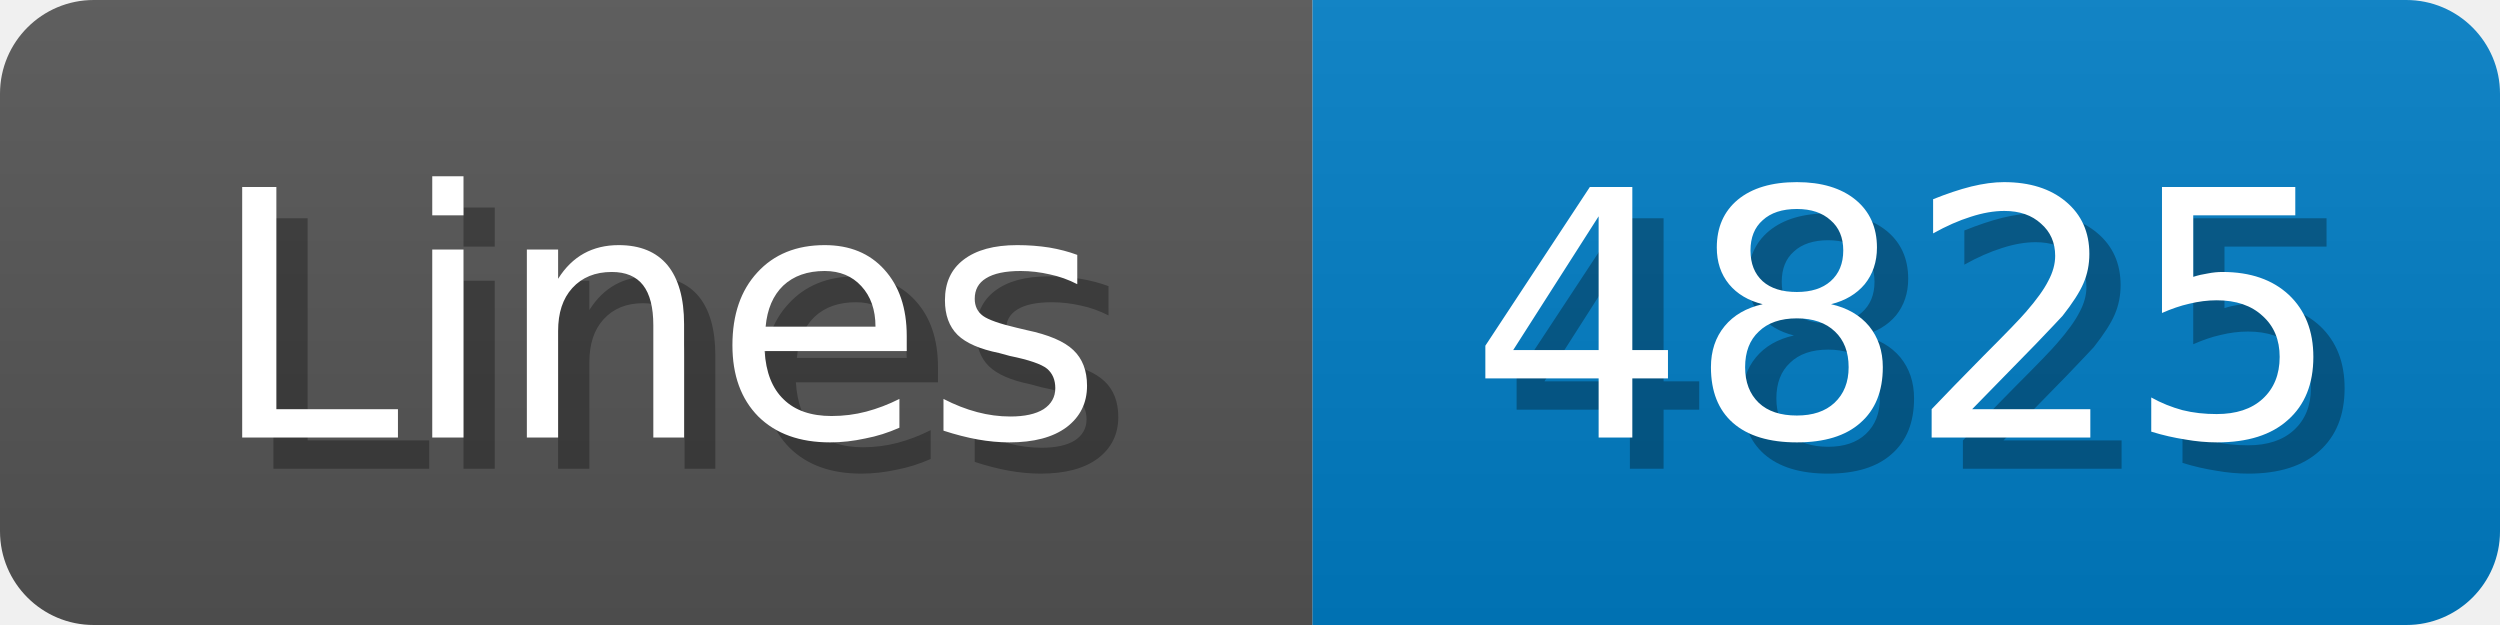
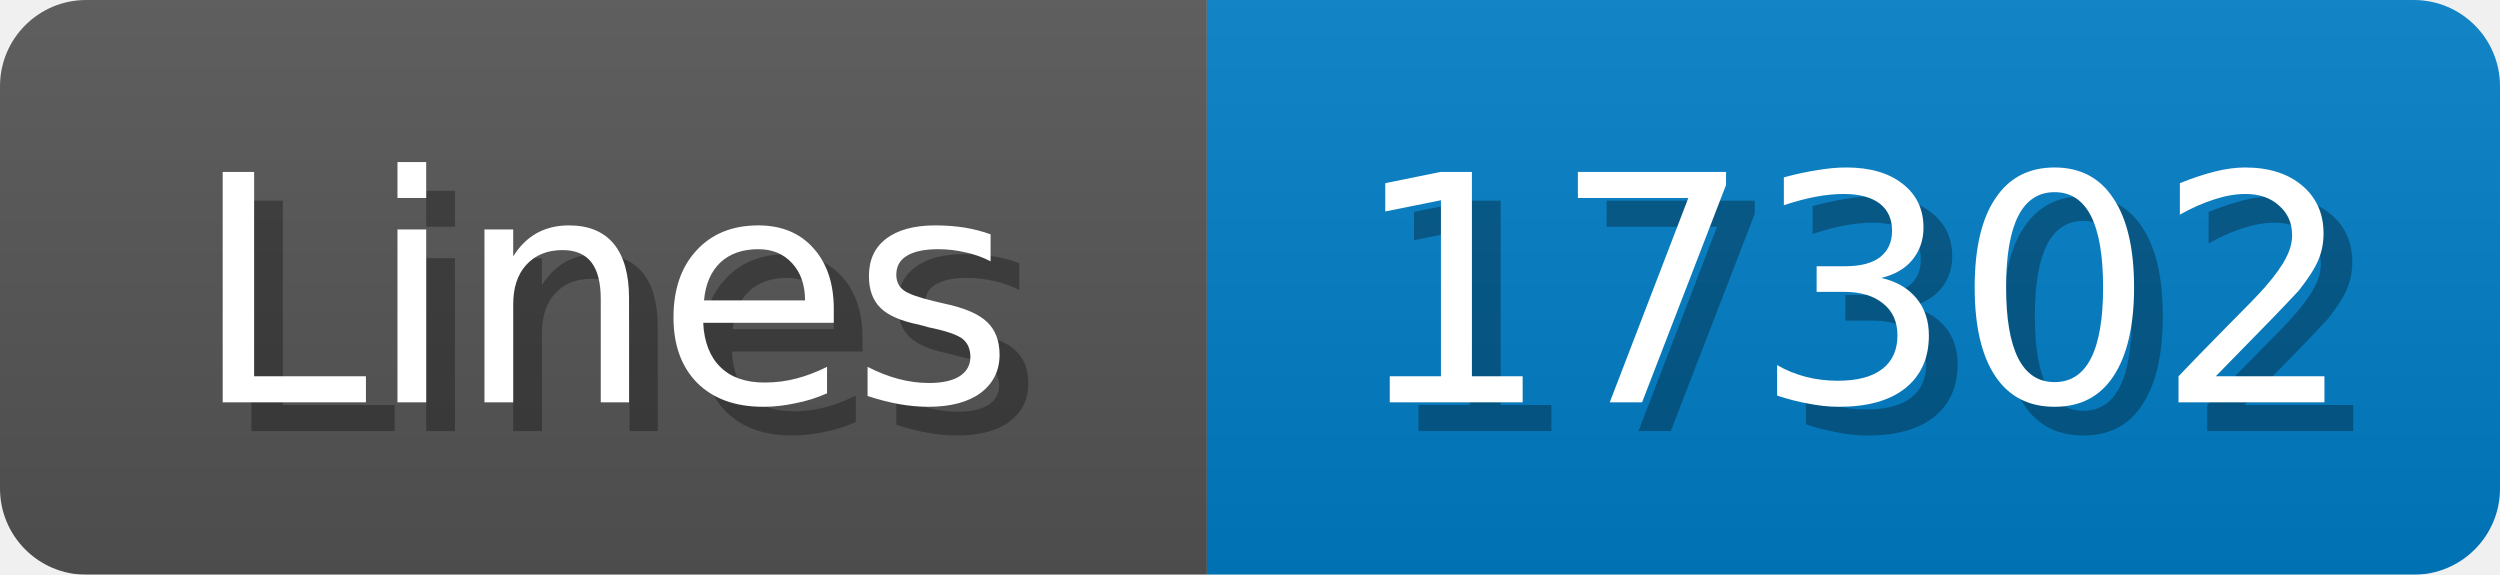
- <svg xmlns="http://www.w3.org/2000/svg" width="80" height="20">
+ <svg xmlns="http://www.w3.org/2000/svg" width="87" height="20">
  <linearGradient id="b" x2="0" y2="100%">
    <stop offset="0" stop-color="#bbb" stop-opacity=".1" />
    <stop offset="1" stop-opacity=".1" />
  </linearGradient>
  <mask id="anybadge_1">
-     <rect width="80" height="20" rx="3" fill="#fff" />
+     <rect width="87" height="20" rx="3" fill="#fff" />
  </mask>
  <g mask="url(#anybadge_1)">
    <path fill="#555" d="M0 0h42v20H0z" />
-     <path fill="#007ec6" d="M42 0h38v20H42z" />
-     <path fill="url(#b)" d="M0 0h80v20H0z" />
+     <path fill="#007ec6" d="M42 0h45v20H42z" />
+     <path fill="url(#b)" d="M0 0h87v20H0z" />
  </g>
  <g fill="#fff" text-anchor="middle" font-family="DejaVu Sans,Verdana,Geneva,sans-serif" font-size="11">
    <text x="22.0" y="15" fill="#010101" fill-opacity=".3">Lines</text>
    <text x="21.0" y="14">Lines</text>
  </g>
  <g fill="#fff" text-anchor="middle" font-family="DejaVu Sans,Verdana,Geneva,sans-serif" font-size="11">
-     <text x="62.0" y="15" fill="#010101" fill-opacity=".3">4825</text>
-     <text x="61.0" y="14">4825</text>
+     <text x="65.5" y="15" fill="#010101" fill-opacity=".3">17302</text>
+     <text x="64.5" y="14">17302</text>
  </g>
</svg>
